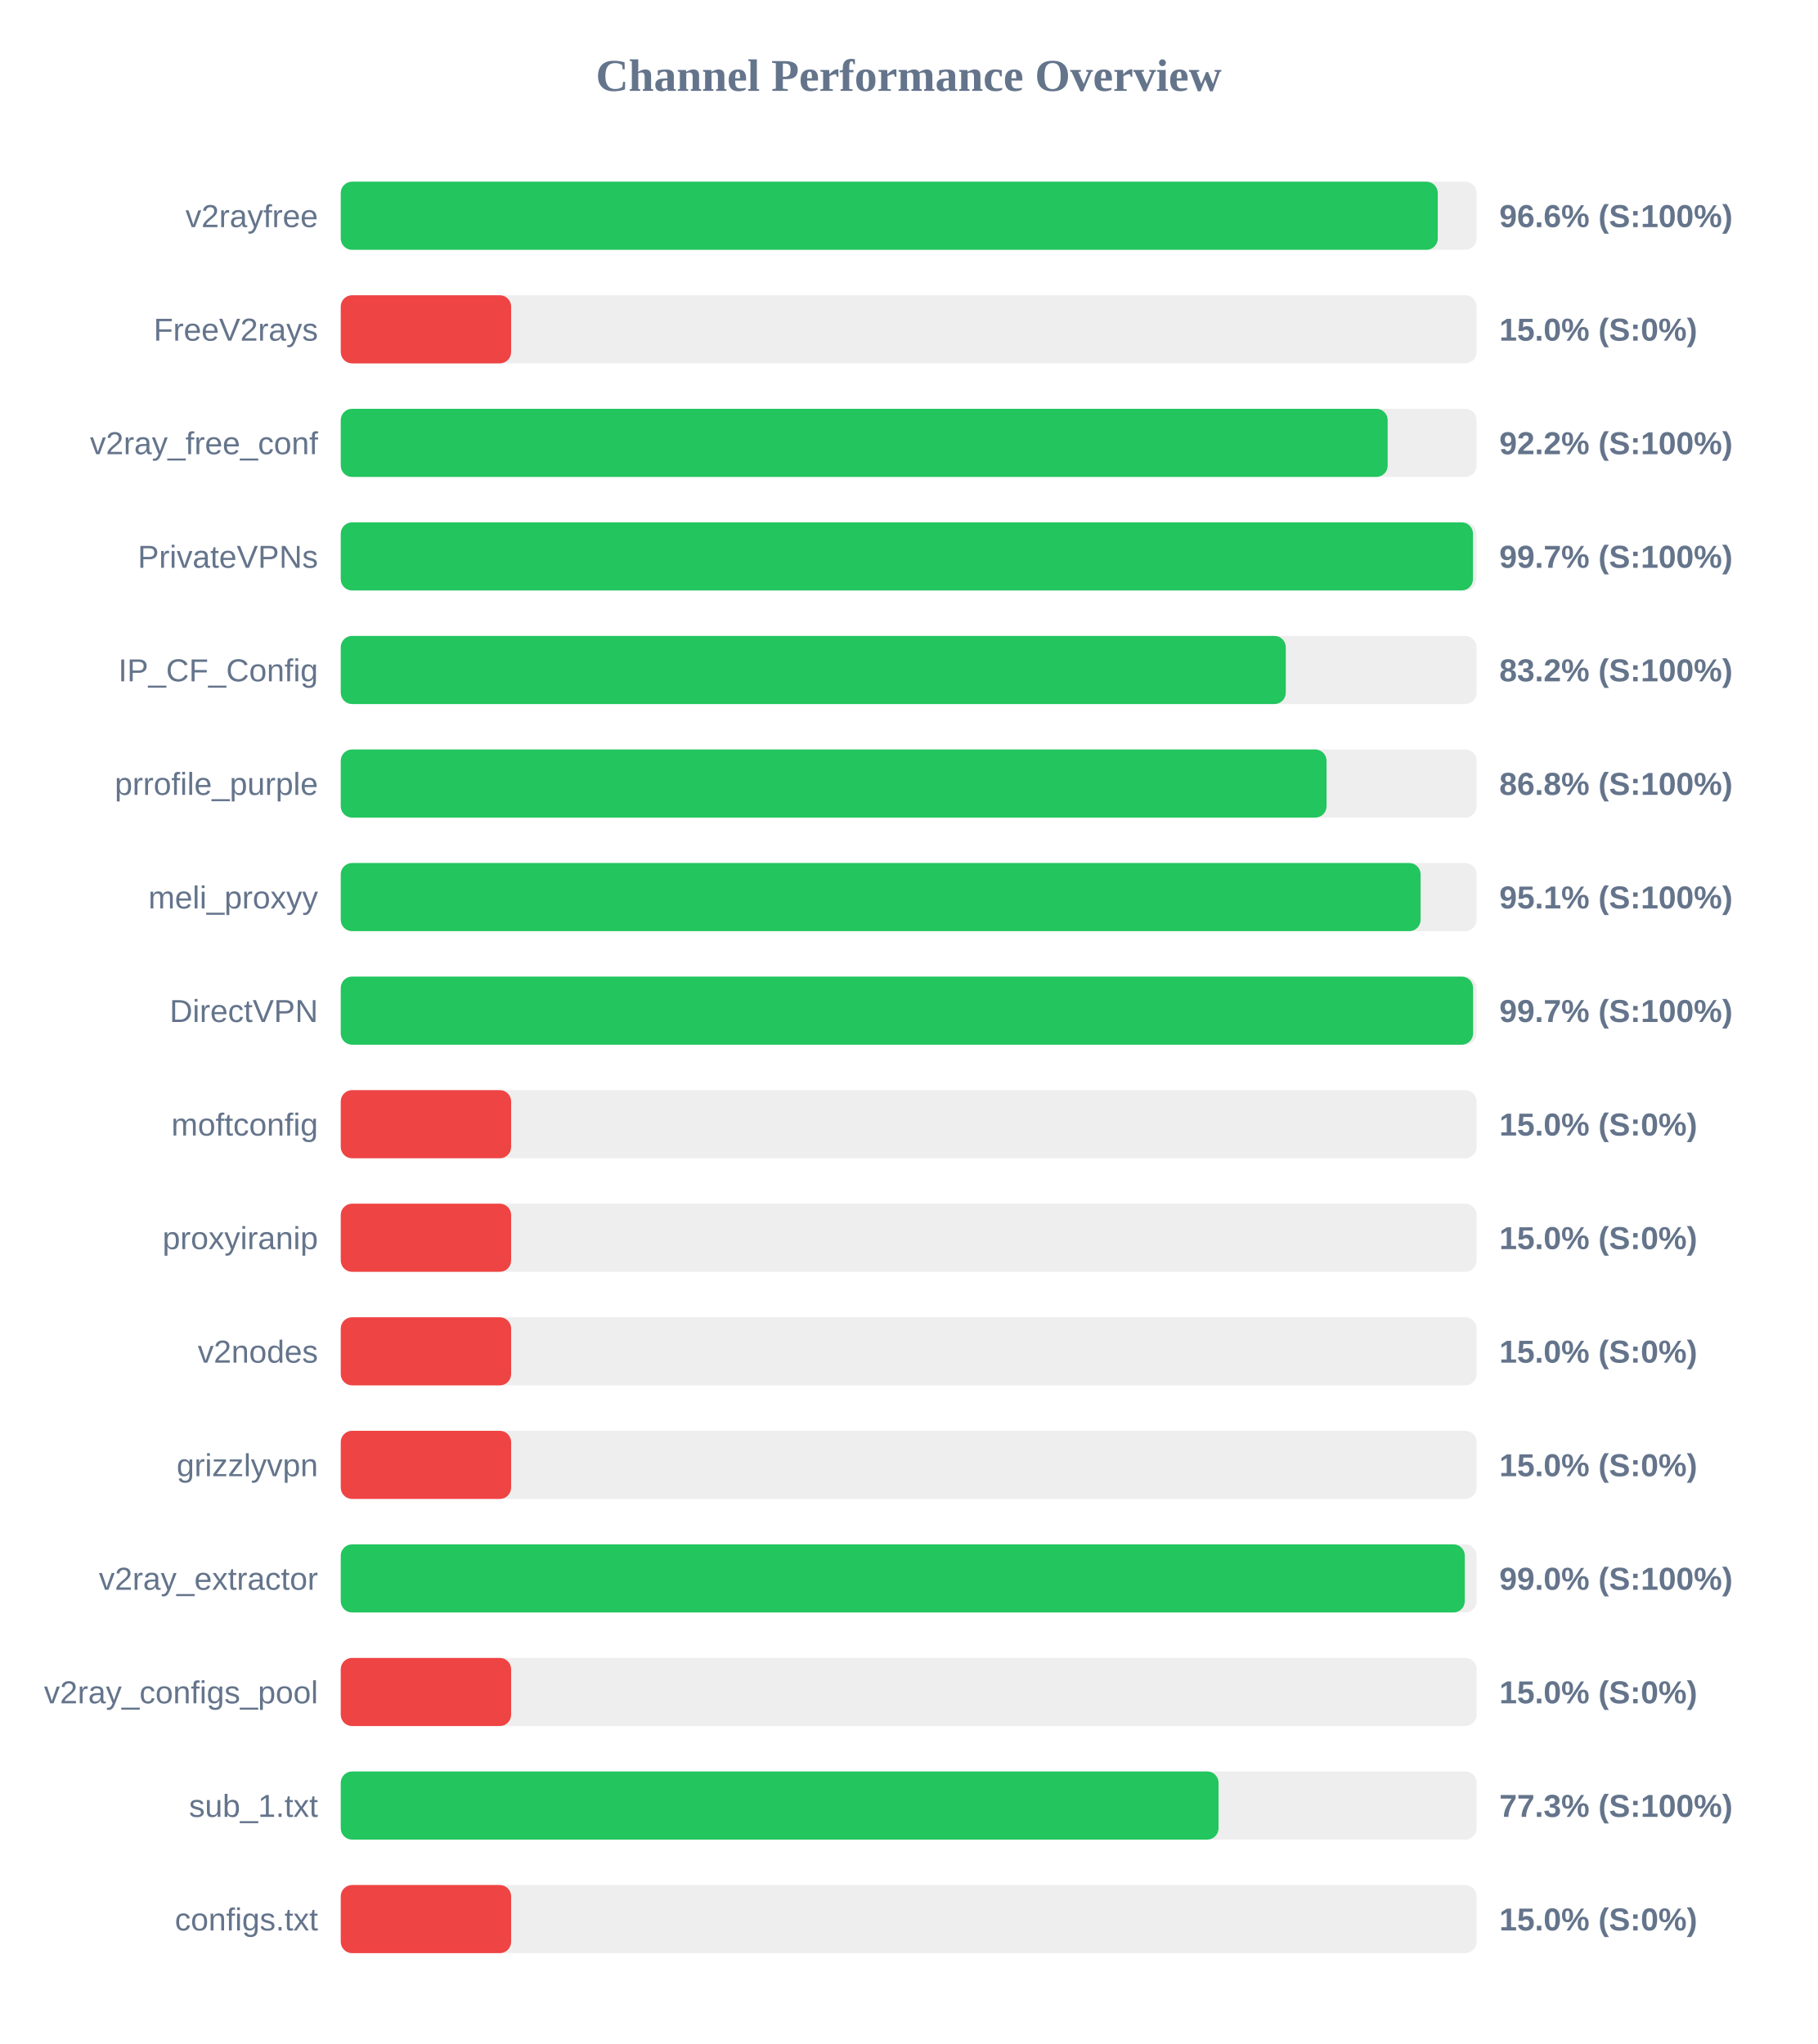
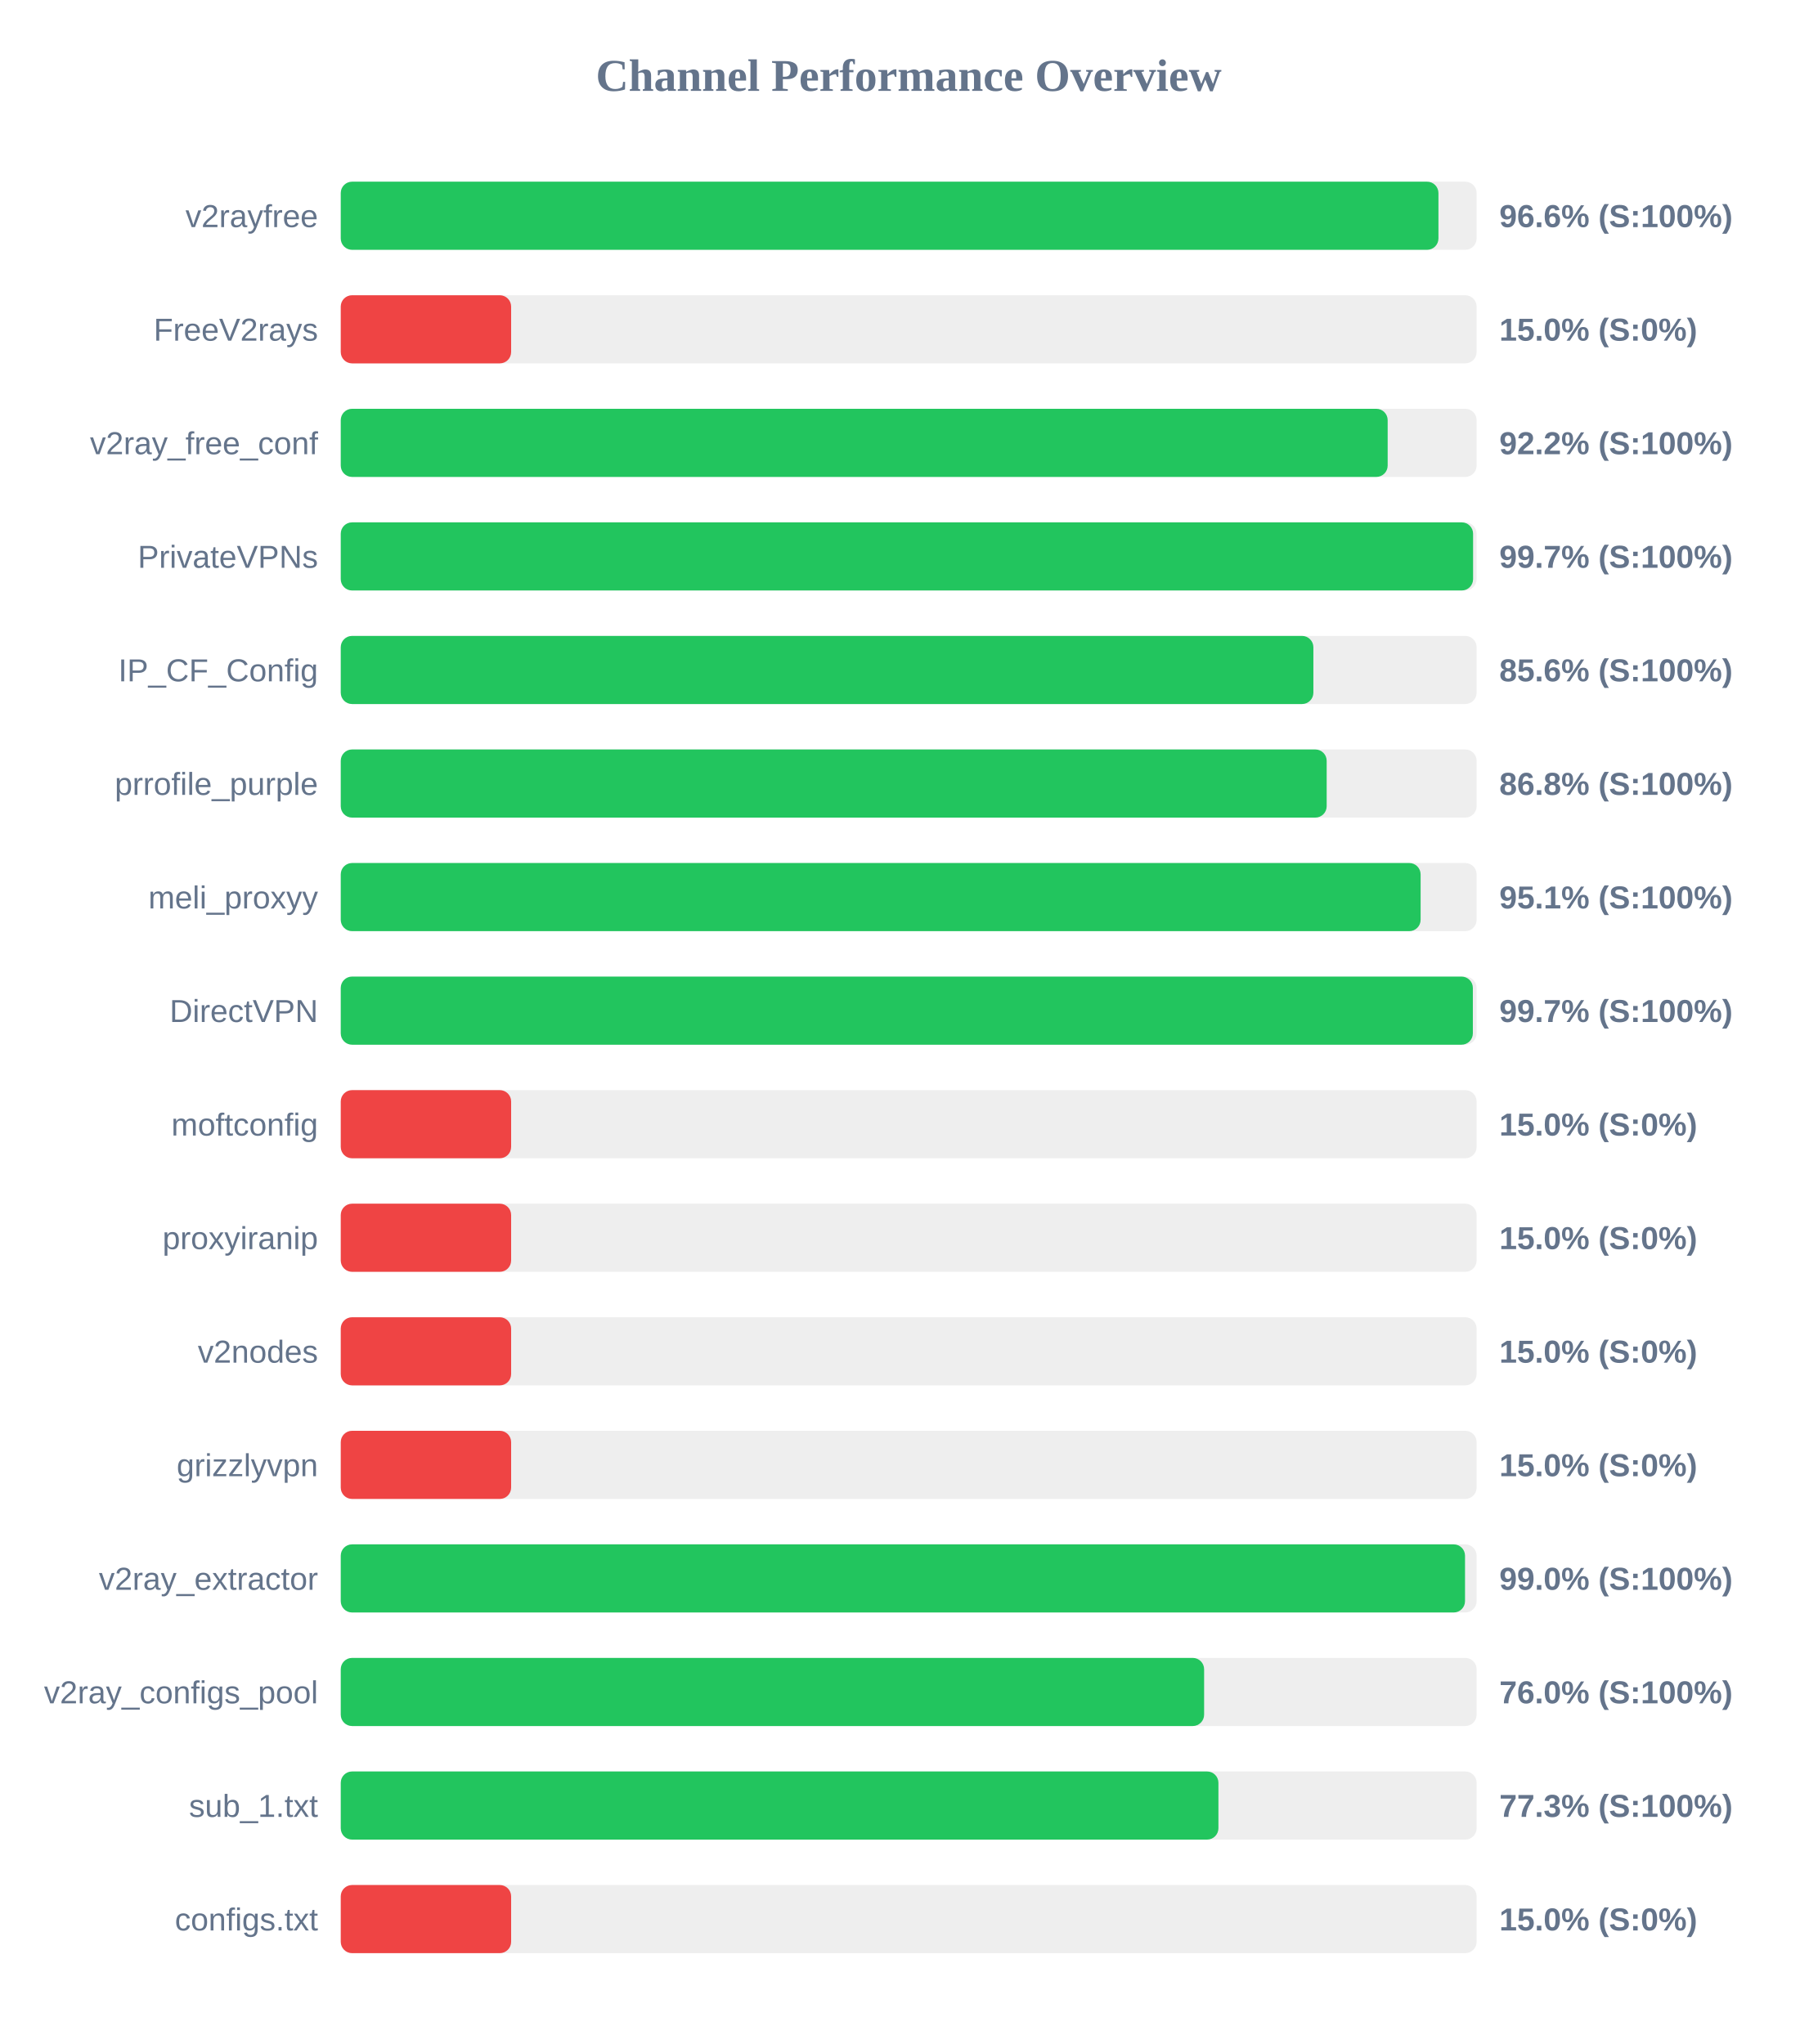
<svg xmlns="http://www.w3.org/2000/svg" width="800" height="900" version="1.1">
  <style>
        .row { font: 14px Arial; fill: #64748b; }
        .score { font: bold 14px Arial; fill: #64748b; }
    </style>
  <text x="400" y="40" text-anchor="middle" font-size="20px" font-weight="bold" fill="#64748b">Channel Performance Overview</text>
  <rect x="150" y="80" width="500" height="30" fill="#eee" rx="5" />
-   <rect x="150" y="80" width="482.9" height="30" fill="#22c55e" rx="5" />
+   <rect x="150" y="80" width="483.2" height="30" fill="#22c55e" rx="5" />
  <text x="140" y="100" text-anchor="end" class="row">v2rayfree</text>
  <text x="660" y="100" text-anchor="start" class="score">96.6% (S:100%)</text>
  <rect x="150" y="130" width="500" height="30" fill="#eee" rx="5" />
  <rect x="150" y="130" width="75.0" height="30" fill="#ef4444" rx="5" />
  <text x="140" y="150" text-anchor="end" class="row">FreeV2rays</text>
  <text x="660" y="150" text-anchor="start" class="score">15.0% (S:0%)</text>
  <rect x="150" y="180" width="500" height="30" fill="#eee" rx="5" />
  <rect x="150" y="180" width="460.85" height="30" fill="#22c55e" rx="5" />
  <text x="140" y="200" text-anchor="end" class="row">v2ray_free_conf</text>
  <text x="660" y="200" text-anchor="start" class="score">92.2% (S:100%)</text>
  <rect x="150" y="230" width="500" height="30" fill="#eee" rx="5" />
-   <rect x="150" y="230" width="498.4" height="30" fill="#22c55e" rx="5" />
+   <rect x="150" y="230" width="498.45" height="30" fill="#22c55e" rx="5" />
  <text x="140" y="250" text-anchor="end" class="row">PrivateVPNs</text>
  <text x="660" y="250" text-anchor="start" class="score">99.7% (S:100%)</text>
  <rect x="150" y="280" width="500" height="30" fill="#eee" rx="5" />
-   <rect x="150" y="280" width="416.0" height="30" fill="#22c55e" rx="5" />
+   <rect x="150" y="280" width="428.15" height="30" fill="#22c55e" rx="5" />
  <text x="140" y="300" text-anchor="end" class="row">IP_CF_Config</text>
-   <text x="660" y="300" text-anchor="start" class="score">83.2% (S:100%)</text>
+   <text x="660" y="300" text-anchor="start" class="score">85.6% (S:100%)</text>
  <rect x="150" y="330" width="500" height="30" fill="#eee" rx="5" />
-   <rect x="150" y="330" width="433.95" height="30" fill="#22c55e" rx="5" />
+   <rect x="150" y="330" width="434.0" height="30" fill="#22c55e" rx="5" />
  <text x="140" y="350" text-anchor="end" class="row">prrofile_purple</text>
  <text x="660" y="350" text-anchor="start" class="score">86.8% (S:100%)</text>
  <rect x="150" y="380" width="500" height="30" fill="#eee" rx="5" />
  <rect x="150" y="380" width="475.35" height="30" fill="#22c55e" rx="5" />
  <text x="140" y="400" text-anchor="end" class="row">meli_proxyy</text>
  <text x="660" y="400" text-anchor="start" class="score">95.1% (S:100%)</text>
  <rect x="150" y="430" width="500" height="30" fill="#eee" rx="5" />
-   <rect x="150" y="430" width="498.45" height="30" fill="#22c55e" rx="5" />
+   <rect x="150" y="430" width="498.35" height="30" fill="#22c55e" rx="5" />
  <text x="140" y="450" text-anchor="end" class="row">DirectVPN</text>
  <text x="660" y="450" text-anchor="start" class="score">99.7% (S:100%)</text>
  <rect x="150" y="480" width="500" height="30" fill="#eee" rx="5" />
  <rect x="150" y="480" width="75.0" height="30" fill="#ef4444" rx="5" />
  <text x="140" y="500" text-anchor="end" class="row">moftconfig</text>
  <text x="660" y="500" text-anchor="start" class="score">15.0% (S:0%)</text>
  <rect x="150" y="530" width="500" height="30" fill="#eee" rx="5" />
  <rect x="150" y="530" width="75.0" height="30" fill="#ef4444" rx="5" />
  <text x="140" y="550" text-anchor="end" class="row">proxyiranip</text>
  <text x="660" y="550" text-anchor="start" class="score">15.0% (S:0%)</text>
  <rect x="150" y="580" width="500" height="30" fill="#eee" rx="5" />
  <rect x="150" y="580" width="75.0" height="30" fill="#ef4444" rx="5" />
  <text x="140" y="600" text-anchor="end" class="row">v2nodes</text>
  <text x="660" y="600" text-anchor="start" class="score">15.0% (S:0%)</text>
  <rect x="150" y="630" width="500" height="30" fill="#eee" rx="5" />
  <rect x="150" y="630" width="75.0" height="30" fill="#ef4444" rx="5" />
  <text x="140" y="650" text-anchor="end" class="row">grizzlyvpn</text>
  <text x="660" y="650" text-anchor="start" class="score">15.0% (S:0%)</text>
  <rect x="150" y="680" width="500" height="30" fill="#eee" rx="5" />
-   <rect x="150" y="680" width="494.8" height="30" fill="#22c55e" rx="5" />
+   <rect x="150" y="680" width="494.9" height="30" fill="#22c55e" rx="5" />
  <text x="140" y="700" text-anchor="end" class="row">v2ray_extractor</text>
  <text x="660" y="700" text-anchor="start" class="score">99.0% (S:100%)</text>
  <rect x="150" y="730" width="500" height="30" fill="#eee" rx="5" />
-   <rect x="150" y="730" width="75.0" height="30" fill="#ef4444" rx="5" />
+   <rect x="150" y="730" width="380.05" height="30" fill="#22c55e" rx="5" />
  <text x="140" y="750" text-anchor="end" class="row">v2ray_configs_pool</text>
-   <text x="660" y="750" text-anchor="start" class="score">15.0% (S:0%)</text>
+   <text x="660" y="750" text-anchor="start" class="score">76.0% (S:100%)</text>
  <rect x="150" y="780" width="500" height="30" fill="#eee" rx="5" />
-   <rect x="150" y="780" width="386.4" height="30" fill="#22c55e" rx="5" />
+   <rect x="150" y="780" width="386.35" height="30" fill="#22c55e" rx="5" />
  <text x="140" y="800" text-anchor="end" class="row">sub_1.txt</text>
  <text x="660" y="800" text-anchor="start" class="score">77.3% (S:100%)</text>
  <rect x="150" y="830" width="500" height="30" fill="#eee" rx="5" />
  <rect x="150" y="830" width="75.0" height="30" fill="#ef4444" rx="5" />
  <text x="140" y="850" text-anchor="end" class="row">configs.txt</text>
  <text x="660" y="850" text-anchor="start" class="score">15.0% (S:0%)</text>
</svg>
